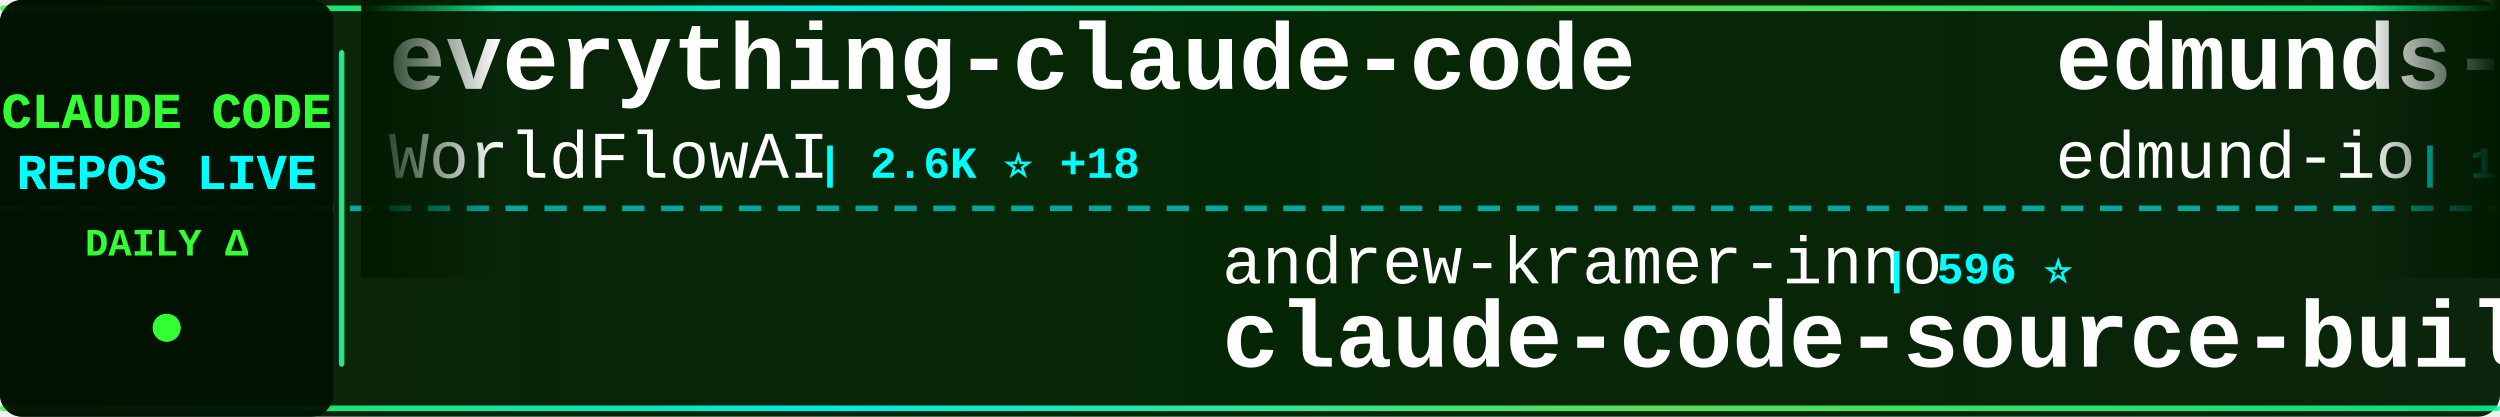
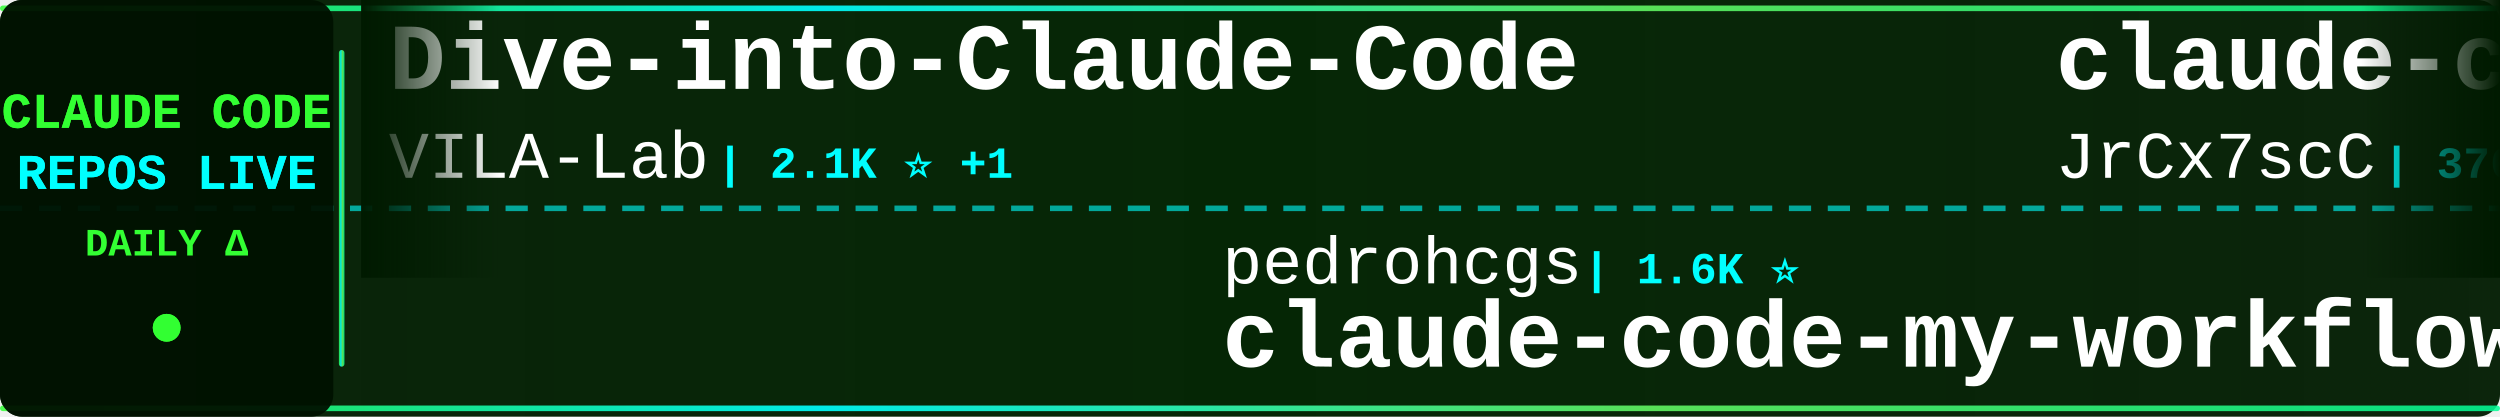
<svg xmlns="http://www.w3.org/2000/svg" width="900" height="150">
  <defs>
    <linearGradient id="tickerBg" x1="0%" y1="0%" x2="100%" y2="0%">
      <stop offset="0%" style="stop-color:#001a00;stop-opacity:0.95" />
      <stop offset="50%" style="stop-color:#002200;stop-opacity:0.98" />
      <stop offset="100%" style="stop-color:#001a00;stop-opacity:0.95" />
    </linearGradient>
    <linearGradient id="borderGrad" x1="0%" y1="0%" x2="100%" y2="0%">
      <stop offset="0%" style="stop-color:#33ff33;stop-opacity:0.85">
        <animate attributeName="stop-opacity" values="0.85;1;0.85" dur="2s" repeatCount="indefinite" />
      </stop>
      <stop offset="33%" style="stop-color:#00ffff;stop-opacity:0.9">
        <animate attributeName="stop-opacity" values="0.9;1;0.9" dur="2.2s" repeatCount="indefinite" />
      </stop>
      <stop offset="66%" style="stop-color:#66ff66;stop-opacity:0.85">
        <animate attributeName="stop-opacity" values="0.85;1;0.85" dur="1.8s" repeatCount="indefinite" />
      </stop>
      <stop offset="100%" style="stop-color:#00ff99;stop-opacity:0.85">
        <animate attributeName="stop-opacity" values="0.85;1;0.85" dur="2s" repeatCount="indefinite" />
      </stop>
    </linearGradient>
    <filter id="textGlow">
      <feGaussianBlur stdDeviation="0.1" result="coloredBlur" />
      <feMerge>
        <feMergeNode in="coloredBlur" />
        <feMergeNode in="SourceGraphic" />
      </feMerge>
    </filter>
    <filter id="metricGlow">
      <feGaussianBlur stdDeviation="0.2" result="coloredBlur" />
      <feMerge>
        <feMergeNode in="coloredBlur" />
        <feMergeNode in="SourceGraphic" />
      </feMerge>
    </filter>
    <linearGradient id="leftFade" x1="0%" y1="0%" x2="100%" y2="0%">
      <stop offset="0%" style="stop-color:#001a00;stop-opacity:1" />
      <stop offset="100%" style="stop-color:#001a00;stop-opacity:0" />
    </linearGradient>
    <linearGradient id="rightFade" x1="0%" y1="0%" x2="100%" y2="0%">
      <stop offset="0%" style="stop-color:#001a00;stop-opacity:0" />
      <stop offset="100%" style="stop-color:#001a00;stop-opacity:1" />
    </linearGradient>
  </defs>
  <rect width="900" height="150" fill="url(#tickerBg)" rx="8" />
  <rect x="0" y="2" width="900" height="2" fill="url(#borderGrad)" rx="1" />
  <rect x="0" y="146" width="900" height="2" fill="url(#borderGrad)" rx="1" />
  <line x1="0" y1="75" x2="900" y2="75" stroke="#00ffff" stroke-width="2" stroke-dasharray="8 6" opacity="0.6" />
  <rect x="0" y="0" width="120" height="150" fill="#001100" opacity="0.95" rx="8" />
  <text x="60" y="46" font-family="'Courier New', monospace" font-size="18" font-weight="bold" fill="#33ff33" text-anchor="middle" filter="url(#textGlow)">
    CLAUDE CODE
  </text>
  <text x="60" y="68" font-family="'Courier New', monospace" font-size="18" font-weight="bold" fill="#00ffff" text-anchor="middle" filter="url(#textGlow)">
    REPOS LIVE
  </text>
  <text x="60" y="92" font-family="'Courier New', monospace" font-size="14" font-weight="bold" fill="#33ff33" text-anchor="middle">
    DAILY Δ
  </text>
  <circle cx="60" cy="118" r="5" fill="#33ff33" filter="url(#metricGlow)">
    <animate attributeName="r" values="4;6;4" dur="1.5s" repeatCount="indefinite" />
    <animate attributeName="opacity" values="0.6;1;0.6" dur="1.5s" repeatCount="indefinite" />
  </circle>
  <rect x="122" y="18" width="2" height="114" fill="url(#borderGrad)" rx="1" />
  <clipPath id="tickerClip">
    <rect x="130" y="0" width="770" height="150" />
  </clipPath>
  <g clip-path="url(#tickerClip)">
    <g id="tickerItems">
      <animateTransform attributeName="transform" attributeType="XML" type="translate" from="0 0" to="-3000 0" dur="54s" repeatCount="indefinite" />
      <g transform="translate(0, 0)">
-         <text x="140" y="32" font-family="'Courier New', monospace" font-size="34" font-weight="bold" fill="#ffffff">everything-claude-code</text>
-         <text x="140" y="64" font-family="'Courier New', monospace" font-size="24" font-weight="normal" fill="#ffffff" opacity="1.0">WorldFlowAI</text>
-         <text x="294" y="64" font-family="'Courier New', monospace" font-size="16" font-weight="bold" fill="#00ffff"> | 2.6K ⭐ +18</text>
+         <text x="140" y="32" font-family="'Courier New', monospace" font-size="34" font-weight="bold" fill="#ffffff">Dive-into-Claude-Code</text>
+         <text x="140" y="64" font-family="'Courier New', monospace" font-size="24" font-weight="normal" fill="#ffffff" opacity="1.0">VILA-Lab</text>
+         <text x="258" y="64" font-family="'Courier New', monospace" font-size="16" font-weight="bold" fill="#00ffff"> | 2.1K ⭐ +1</text>
      </g>
      <g transform="translate(300, 0)">
-         <text x="140" y="102" font-family="'Courier New', monospace" font-size="24" font-weight="normal" fill="#ffffff" opacity="1.0">andrew-kramer-inno</text>
-         <text x="378" y="102" font-family="'Courier New', monospace" font-size="16" font-weight="bold" fill="#00ffff"> | 596 ⭐</text>
-         <text x="140" y="132" font-family="'Courier New', monospace" font-size="34" font-weight="bold" fill="#ffffff">claude-code-source-build</text>
+         <text x="140" y="102" font-family="'Courier New', monospace" font-size="24" font-weight="normal" fill="#ffffff" opacity="1.0">pedrohcgs</text>
+         <text x="270" y="102" font-family="'Courier New', monospace" font-size="16" font-weight="bold" fill="#00ffff"> | 1.6K ⭐</text>
+         <text x="140" y="132" font-family="'Courier New', monospace" font-size="34" font-weight="bold" fill="#ffffff">claude-code-my-workflow</text>
      </g>
      <g transform="translate(600, 0)">
-         <text x="140" y="32" font-family="'Courier New', monospace" font-size="34" font-weight="bold" fill="#ffffff">edmunds-claude-code</text>
-         <text x="140" y="64" font-family="'Courier New', monospace" font-size="24" font-weight="normal" fill="#ffffff" opacity="1.0">edmund-io</text>
-         <text x="270" y="64" font-family="'Courier New', monospace" font-size="16" font-weight="bold" fill="#00ffff"> | 1.5K ⭐</text>
+         <text x="140" y="32" font-family="'Courier New', monospace" font-size="34" font-weight="bold" fill="#ffffff">claude-code-source</text>
+         <text x="140" y="64" font-family="'Courier New', monospace" font-size="24" font-weight="normal" fill="#ffffff" opacity="1.0">JrCx7scC</text>
+         <text x="258" y="64" font-family="'Courier New', monospace" font-size="16" font-weight="bold" fill="#00ffff"> | 376 ⭐</text>
      </g>
      <g transform="translate(900, 0)">
-         <text x="140" y="102" font-family="'Courier New', monospace" font-size="24" font-weight="normal" fill="#ffffff" opacity="1.0">Maciek-roboblog</text>
-         <text x="342" y="102" font-family="'Courier New', monospace" font-size="16" font-weight="bold" fill="#00ffff"> | 8.7K ⭐ +1</text>
-         <text x="140" y="132" font-family="'Courier New', monospace" font-size="34" font-weight="bold" fill="#ffffff">Claude-Code-Usage-Monito...</text>
+         <text x="140" y="102" font-family="'Courier New', monospace" font-size="24" font-weight="normal" fill="#ffffff" opacity="1.0">pengchengneo</text>
+         <text x="306" y="102" font-family="'Courier New', monospace" font-size="16" font-weight="bold" fill="#00ffff"> | 1.8K ⭐</text>
+         <text x="140" y="132" font-family="'Courier New', monospace" font-size="34" font-weight="bold" fill="#ffffff">Claude-Code</text>
      </g>
      <g transform="translate(1200, 0)">
-         <text x="140" y="32" font-family="'Courier New', monospace" font-size="34" font-weight="bold" fill="#ffffff">claude-code-source-code</text>
-         <text x="140" y="64" font-family="'Courier New', monospace" font-size="24" font-weight="normal" fill="#ffffff" opacity="1.0">777genius</text>
-         <text x="270" y="64" font-family="'Courier New', monospace" font-size="16" font-weight="bold" fill="#00ffff"> | 930 ⭐</text>
+         <text x="140" y="32" font-family="'Courier New', monospace" font-size="34" font-weight="bold" fill="#ffffff">claude-coder</text>
+         <text x="140" y="64" font-family="'Courier New', monospace" font-size="24" font-weight="normal" fill="#ffffff" opacity="1.0">kodu-ai</text>
+         <text x="246" y="64" font-family="'Courier New', monospace" font-size="16" font-weight="bold" fill="#00ffff"> | 5.2K ⭐</text>
      </g>
      <g transform="translate(1500, 0)">
-         <text x="140" y="102" font-family="'Courier New', monospace" font-size="24" font-weight="normal" fill="#ffffff" opacity="1.0">nicedreamzapp</text>
-         <text x="318" y="102" font-family="'Courier New', monospace" font-size="16" font-weight="bold" fill="#00ffff"> | 3.3K ⭐ +1</text>
-         <text x="140" y="132" font-family="'Courier New', monospace" font-size="34" font-weight="bold" fill="#ffffff">claude-code-local</text>
+         <text x="140" y="102" font-family="'Courier New', monospace" font-size="24" font-weight="normal" fill="#ffffff" opacity="1.0">OrcaWhisper</text>
+         <text x="294" y="102" font-family="'Courier New', monospace" font-size="16" font-weight="bold" fill="#00ffff"> | 94 ⭐</text>
+         <text x="140" y="132" font-family="'Courier New', monospace" font-size="34" font-weight="bold" fill="#ffffff">Claude-Code</text>
      </g>
      <g transform="translate(1800, 0)">
-         <text x="140" y="32" font-family="'Courier New', monospace" font-size="34" font-weight="bold" fill="#ffffff">Claude-Code-Game-Studios</text>
-         <text x="140" y="64" font-family="'Courier New', monospace" font-size="24" font-weight="normal" fill="#ffffff" opacity="1.0">Donchitos</text>
-         <text x="270" y="64" font-family="'Courier New', monospace" font-size="16" font-weight="bold" fill="#00ffff"> | 24.9K ⭐ +2</text>
+         <text x="140" y="32" font-family="'Courier New', monospace" font-size="34" font-weight="bold" fill="#ffffff">claude-code-source</text>
+         <text x="140" y="64" font-family="'Courier New', monospace" font-size="24" font-weight="normal" fill="#ffffff" opacity="1.0">AprilNEA</text>
+         <text x="258" y="64" font-family="'Courier New', monospace" font-size="16" font-weight="bold" fill="#00ffff"> | 392 ⭐</text>
      </g>
      <g transform="translate(2100, 0)">
        <text x="140" y="102" font-family="'Courier New', monospace" font-size="24" font-weight="normal" fill="#ffffff" opacity="1.0">shareAI-lab</text>
-         <text x="294" y="102" font-family="'Courier New', monospace" font-size="16" font-weight="bold" fill="#00ffff"> | 76.2K ⭐ +20</text>
+         <text x="294" y="102" font-family="'Courier New', monospace" font-size="16" font-weight="bold" fill="#00ffff"> | 76.3K ⭐ +57</text>
        <text x="140" y="132" font-family="'Courier New', monospace" font-size="34" font-weight="bold" fill="#ffffff">learn-claude-code</text>
      </g>
      <g transform="translate(2400, 0)">
-         <text x="140" y="32" font-family="'Courier New', monospace" font-size="34" font-weight="bold" fill="#ffffff">claude-code-tudou</text>
-         <text x="140" y="64" font-family="'Courier New', monospace" font-size="24" font-weight="normal" fill="#ffffff" opacity="1.0">AICoderTudou</text>
-         <text x="306" y="64" font-family="'Courier New', monospace" font-size="16" font-weight="bold" fill="#00ffff"> | 495 ⭐</text>
+         <text x="140" y="32" font-family="'Courier New', monospace" font-size="34" font-weight="bold" fill="#ffffff">claude_code_src</text>
+         <text x="140" y="64" font-family="'Courier New', monospace" font-size="24" font-weight="normal" fill="#ffffff" opacity="1.0">ponponon</text>
+         <text x="258" y="64" font-family="'Courier New', monospace" font-size="16" font-weight="bold" fill="#00ffff"> | 2.3K ⭐</text>
      </g>
      <g transform="translate(2700, 0)">
-         <text x="140" y="102" font-family="'Courier New', monospace" font-size="24" font-weight="normal" fill="#ffffff" opacity="1.0">wanshuiyin</text>
-         <text x="282" y="102" font-family="'Courier New', monospace" font-size="16" font-weight="bold" fill="#00ffff"> | 15.8K ⭐ +12</text>
-         <text x="140" y="132" font-family="'Courier New', monospace" font-size="34" font-weight="bold" fill="#ffffff">Auto-claude-code-researc...</text>
+         <text x="140" y="102" font-family="'Courier New', monospace" font-size="24" font-weight="normal" fill="#ffffff" opacity="1.0">AICoderTudou</text>
+         <text x="306" y="102" font-family="'Courier New', monospace" font-size="16" font-weight="bold" fill="#00ffff"> | 495 ⭐</text>
+         <text x="140" y="132" font-family="'Courier New', monospace" font-size="34" font-weight="bold" fill="#ffffff">claude-code-tudou</text>
      </g>
      <g transform="translate(3000, 0)">
-         <text x="140" y="32" font-family="'Courier New', monospace" font-size="34" font-weight="bold" fill="#ffffff">everything-claude-code</text>
-         <text x="140" y="64" font-family="'Courier New', monospace" font-size="24" font-weight="normal" fill="#ffffff" opacity="1.0">WorldFlowAI</text>
-         <text x="294" y="64" font-family="'Courier New', monospace" font-size="16" font-weight="bold" fill="#00ffff"> | 2.6K ⭐ +18</text>
+         <text x="140" y="32" font-family="'Courier New', monospace" font-size="34" font-weight="bold" fill="#ffffff">Dive-into-Claude-Code</text>
+         <text x="140" y="64" font-family="'Courier New', monospace" font-size="24" font-weight="normal" fill="#ffffff" opacity="1.0">VILA-Lab</text>
+         <text x="258" y="64" font-family="'Courier New', monospace" font-size="16" font-weight="bold" fill="#00ffff"> | 2.1K ⭐ +1</text>
      </g>
      <g transform="translate(3300, 0)">
-         <text x="140" y="102" font-family="'Courier New', monospace" font-size="24" font-weight="normal" fill="#ffffff" opacity="1.0">andrew-kramer-inno</text>
-         <text x="378" y="102" font-family="'Courier New', monospace" font-size="16" font-weight="bold" fill="#00ffff"> | 596 ⭐</text>
-         <text x="140" y="132" font-family="'Courier New', monospace" font-size="34" font-weight="bold" fill="#ffffff">claude-code-source-build</text>
+         <text x="140" y="102" font-family="'Courier New', monospace" font-size="24" font-weight="normal" fill="#ffffff" opacity="1.0">pedrohcgs</text>
+         <text x="270" y="102" font-family="'Courier New', monospace" font-size="16" font-weight="bold" fill="#00ffff"> | 1.6K ⭐</text>
+         <text x="140" y="132" font-family="'Courier New', monospace" font-size="34" font-weight="bold" fill="#ffffff">claude-code-my-workflow</text>
      </g>
      <g transform="translate(3600, 0)">
-         <text x="140" y="32" font-family="'Courier New', monospace" font-size="34" font-weight="bold" fill="#ffffff">edmunds-claude-code</text>
-         <text x="140" y="64" font-family="'Courier New', monospace" font-size="24" font-weight="normal" fill="#ffffff" opacity="1.0">edmund-io</text>
-         <text x="270" y="64" font-family="'Courier New', monospace" font-size="16" font-weight="bold" fill="#00ffff"> | 1.5K ⭐</text>
+         <text x="140" y="32" font-family="'Courier New', monospace" font-size="34" font-weight="bold" fill="#ffffff">claude-code-source</text>
+         <text x="140" y="64" font-family="'Courier New', monospace" font-size="24" font-weight="normal" fill="#ffffff" opacity="1.0">JrCx7scC</text>
+         <text x="258" y="64" font-family="'Courier New', monospace" font-size="16" font-weight="bold" fill="#00ffff"> | 376 ⭐</text>
      </g>
      <g transform="translate(3900, 0)">
-         <text x="140" y="102" font-family="'Courier New', monospace" font-size="24" font-weight="normal" fill="#ffffff" opacity="1.0">Maciek-roboblog</text>
-         <text x="342" y="102" font-family="'Courier New', monospace" font-size="16" font-weight="bold" fill="#00ffff"> | 8.7K ⭐ +1</text>
-         <text x="140" y="132" font-family="'Courier New', monospace" font-size="34" font-weight="bold" fill="#ffffff">Claude-Code-Usage-Monito...</text>
+         <text x="140" y="102" font-family="'Courier New', monospace" font-size="24" font-weight="normal" fill="#ffffff" opacity="1.0">pengchengneo</text>
+         <text x="306" y="102" font-family="'Courier New', monospace" font-size="16" font-weight="bold" fill="#00ffff"> | 1.8K ⭐</text>
+         <text x="140" y="132" font-family="'Courier New', monospace" font-size="34" font-weight="bold" fill="#ffffff">Claude-Code</text>
      </g>
    </g>
  </g>
  <rect x="130" y="0" width="50" height="100" fill="url(#leftFade)" />
  <rect x="850" y="0" width="50" height="100" fill="url(#rightFade)" />
</svg>
